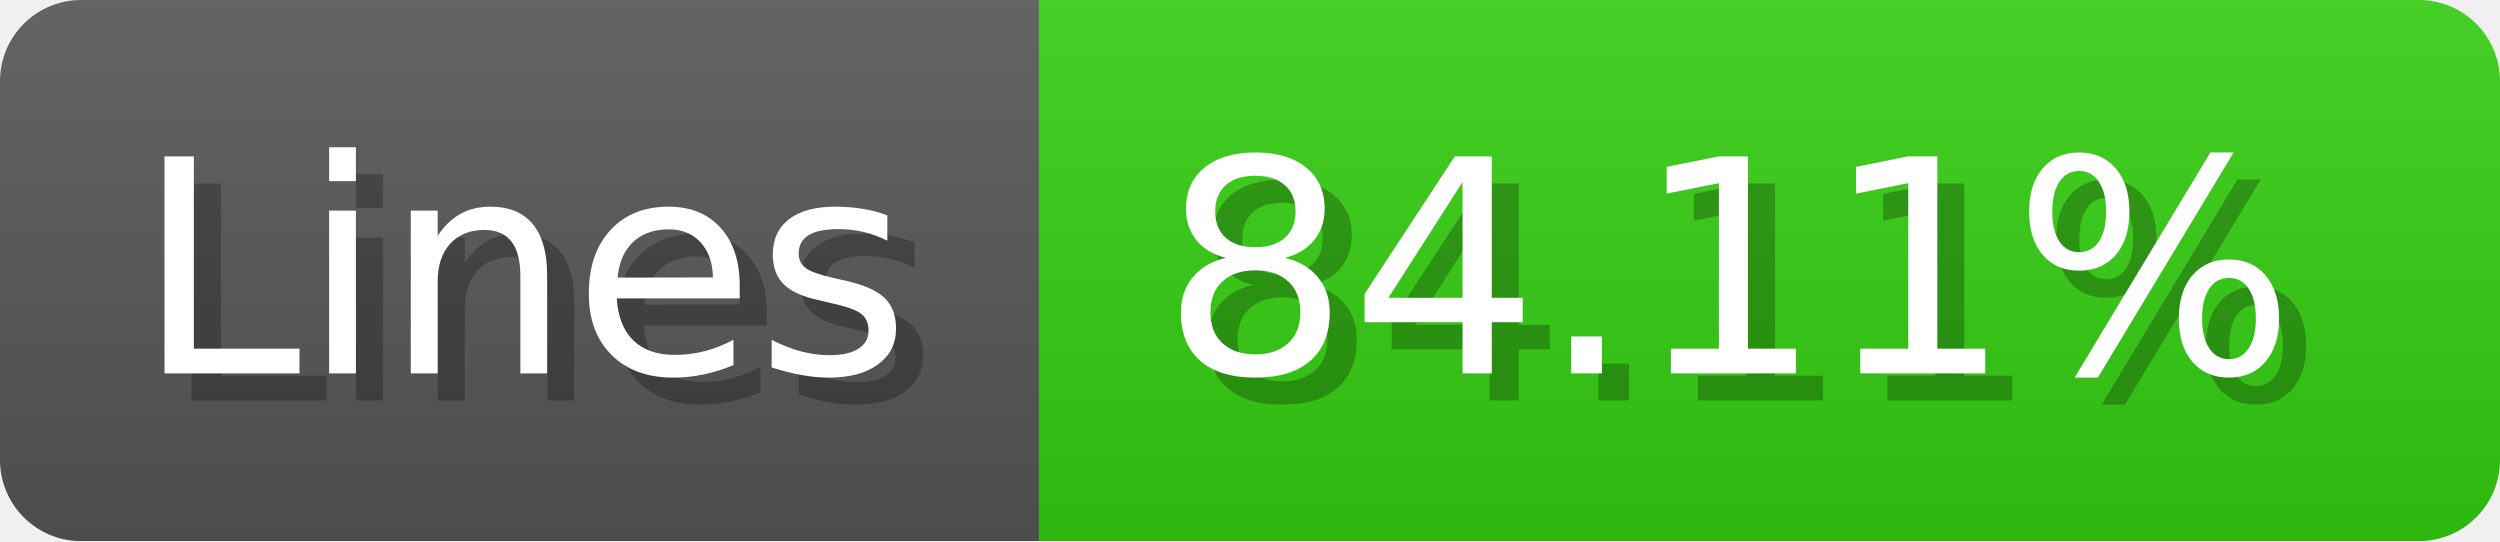
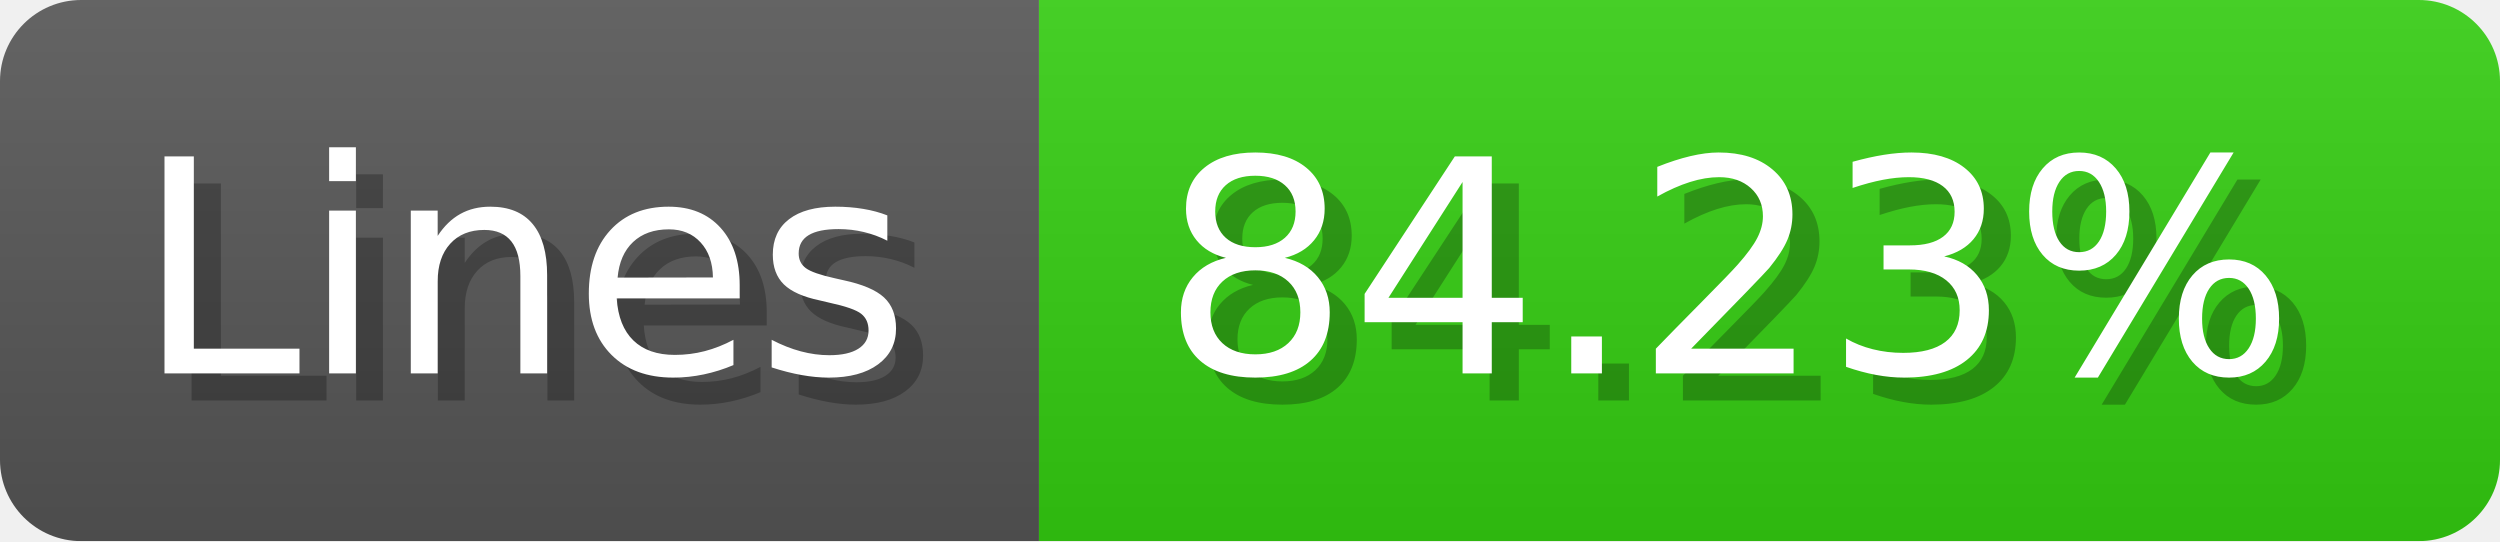
- <svg xmlns="http://www.w3.org/2000/svg" width="92.4" height="20" viewBox="0 0 924 200" role="img" aria-label="Lines: 84.11%">
+ <svg xmlns="http://www.w3.org/2000/svg" width="92.4" height="20" viewBox="0 0 924 200" role="img" aria-label="Lines: 84.23%">
  <linearGradient id="a" x2="0" y2="100%">
    <stop offset="0" stop-opacity=".1" stop-color="#EEE" />
    <stop offset="1" stop-opacity=".1" />
  </linearGradient>
  <mask id="m">
    <rect width="924" height="200" rx="30" fill="#FFF" />
  </mask>
  <g mask="url(#m)">
    <rect width="384" height="200" fill="#555" />
    <rect width="540" height="200" fill="#3C1" x="384" />
    <rect width="924" height="200" fill="url(#a)" />
  </g>
  <g aria-hidden="true" fill="#fff" text-anchor="start" font-family="Verdana,DejaVu Sans,sans-serif" font-size="110">
    <text x="60" y="148" textLength="284" fill="#000" opacity="0.25">Lines</text>
    <text x="50" y="138" textLength="284">Lines</text>
-     <text x="439" y="148" textLength="440" fill="#000" opacity="0.25">84.11%</text>
-     <text x="429" y="138" textLength="440">84.11%</text>
+     <text x="439" y="148" textLength="440" fill="#000" opacity="0.25">84.23%</text>
+     <text x="429" y="138" textLength="440">84.23%</text>
  </g>
</svg>
